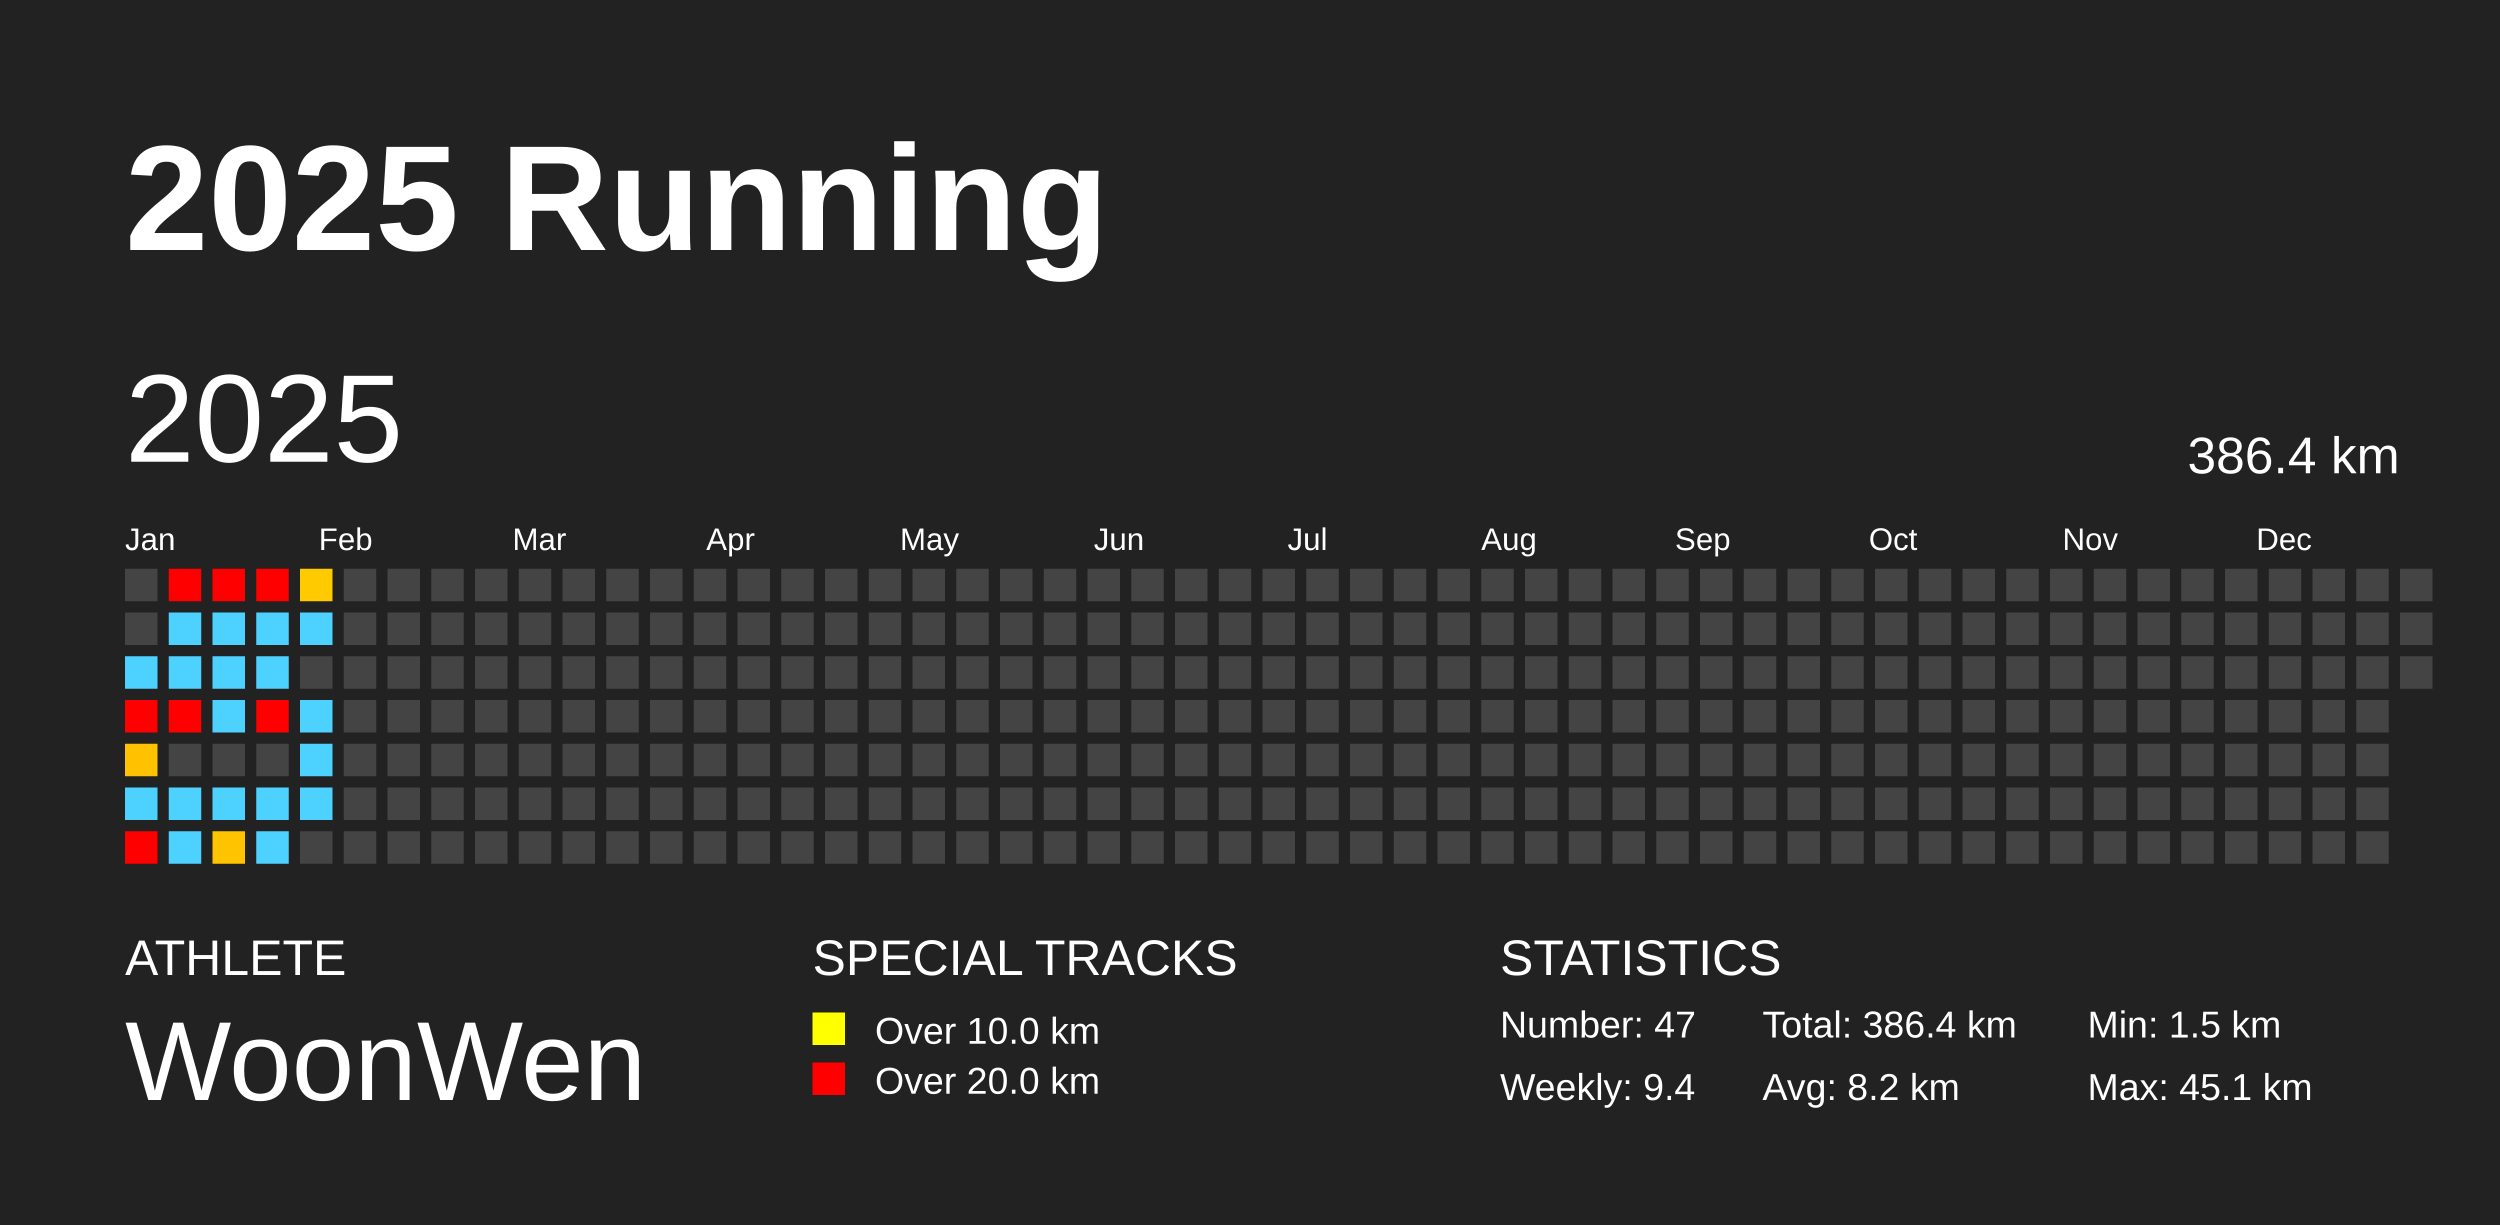
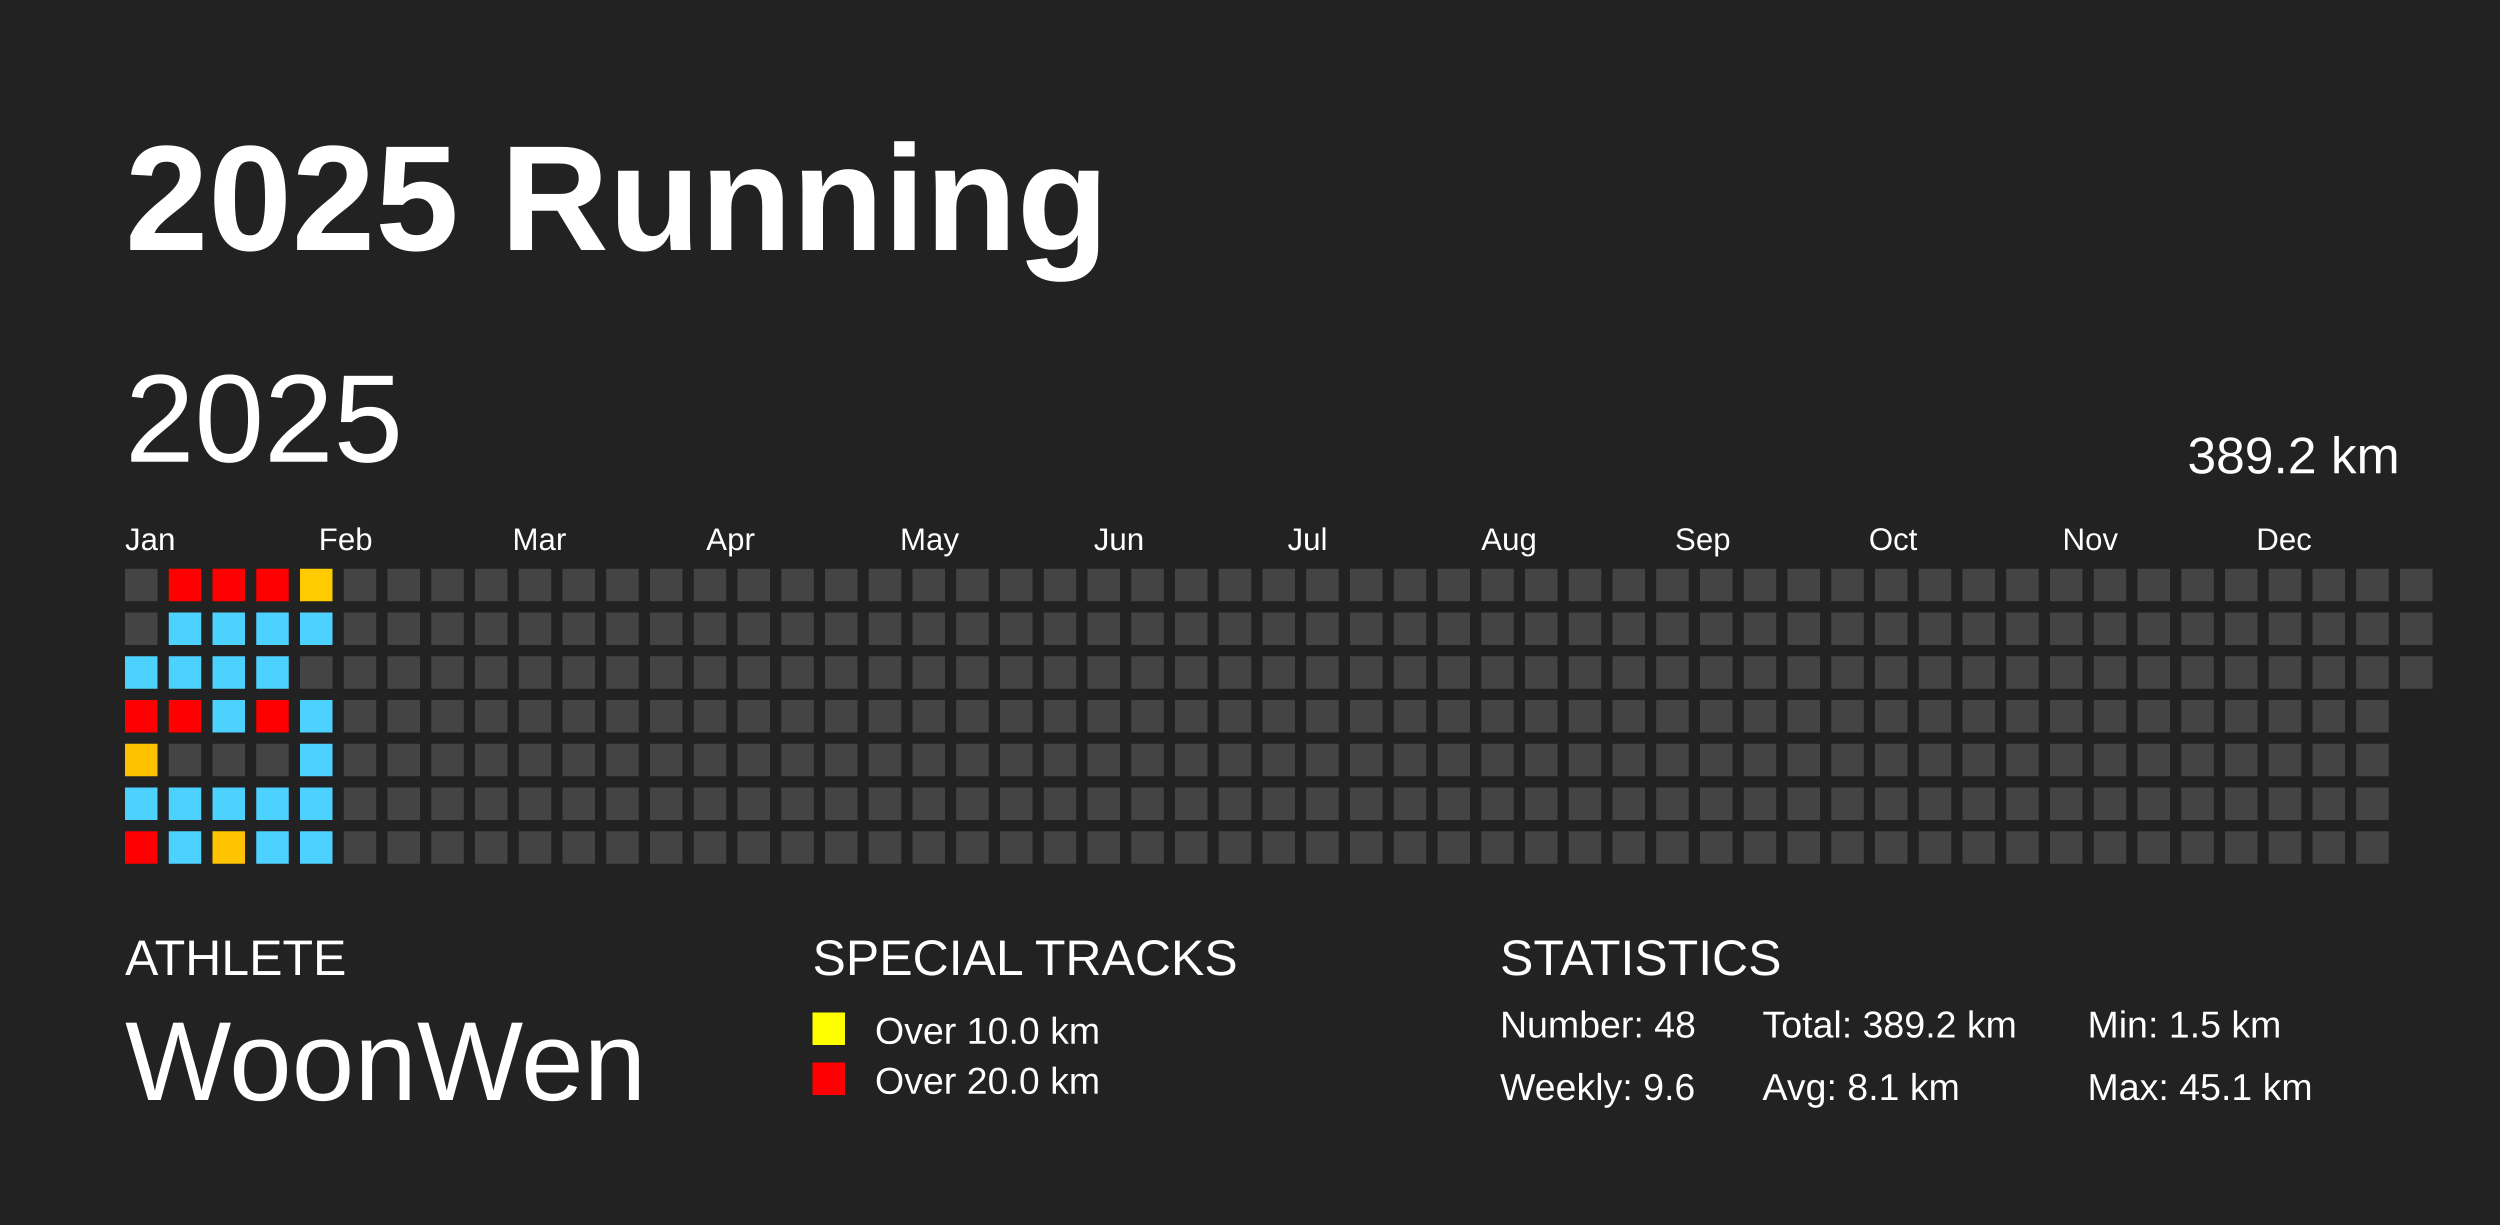
<svg xmlns="http://www.w3.org/2000/svg" baseProfile="full" height="98mm" version="1.1" viewBox="0,0,200,98" width="200mm">
  <defs />
  <rect fill="#222222" height="98" width="200" x="0" y="0" />
  <text fill="#FFFFFF" style="font-size:12px; font-family:Arial; font-weight:bold;" x="10" y="20">2025 Running</text>
  <text fill="#FFFFFF" style="font-size:4px; font-family:Arial" x="10" y="78">ATHLETE</text>
  <text fill="#FFFFFF" style="font-size:9px; font-family:Arial" x="10" y="88">WoonWen</text>
  <text fill="#FFFFFF" style="font-size:4px; font-family:Arial" x="65" y="78">SPECIAL TRACKS</text>
  <rect fill="yellow" height="2.6" width="2.6" x="65" y="81" />
  <text fill="#FFFFFF" style="font-size:3px; font-family:Arial" x="70" y="83.5">Over 10.0 km</text>
  <rect fill="red" height="2.6" width="2.6" x="65" y="85" />
  <text fill="#FFFFFF" style="font-size:3px; font-family:Arial" x="70" y="87.5">Over 20.0 km</text>
  <text fill="#FFFFFF" style="font-size:4px; font-family:Arial" x="120" y="78">STATISTICS</text>
-   <text fill="#FFFFFF" style="font-size:3px; font-family:Arial" x="120" y="83">Number: 47</text>
-   <text fill="#FFFFFF" style="font-size:3px; font-family:Arial" x="120" y="88">Weekly: 9.4</text>
-   <text fill="#FFFFFF" style="font-size:3px; font-family:Arial" x="141" y="83">Total: 386.4 km</text>
-   <text fill="#FFFFFF" style="font-size:3px; font-family:Arial" x="141" y="88">Avg: 8.2 km</text>
+   <text fill="#FFFFFF" style="font-size:3px; font-family:Arial" x="120" y="83">Number: 48</text>
+   <text fill="#FFFFFF" style="font-size:3px; font-family:Arial" x="120" y="88">Weekly: 9.6</text>
+   <text fill="#FFFFFF" style="font-size:3px; font-family:Arial" x="141" y="83">Total: 389.2 km</text>
+   <text fill="#FFFFFF" style="font-size:3px; font-family:Arial" x="141" y="88">Avg: 8.1 km</text>
  <text fill="#FFFFFF" style="font-size:3px; font-family:Arial" x="167" y="83">Min: 1.5 km</text>
  <text fill="#FFFFFF" style="font-size:3px; font-family:Arial" x="167" y="88">Max: 45.1 km</text>
  <text dominant-baseline="hanging" fill="#FFFFFF" style="font-size:10.0px; font-family:Arial;" x="10" y="30">2025</text>
-   <text dominant-baseline="hanging" fill="#FFFFFF" style="font-size:4.125px; font-family:Arial;" x="175" y="35">386.4 km</text>
+   <text dominant-baseline="hanging" fill="#FFFFFF" style="font-size:4.125px; font-family:Arial;" x="175" y="35">389.2 km</text>
  <text fill="#FFFFFF" style="font-size:2.5px; font-family:Arial" x="10.0" y="44">Jan</text>
  <text fill="#FFFFFF" style="font-size:2.5px; font-family:Arial" x="25.5" y="44">Feb</text>
  <text fill="#FFFFFF" style="font-size:2.5px; font-family:Arial" x="41.0" y="44">Mar</text>
  <text fill="#FFFFFF" style="font-size:2.5px; font-family:Arial" x="56.5" y="44">Apr</text>
  <text fill="#FFFFFF" style="font-size:2.5px; font-family:Arial" x="72.0" y="44">May</text>
  <text fill="#FFFFFF" style="font-size:2.5px; font-family:Arial" x="87.5" y="44">Jun</text>
  <text fill="#FFFFFF" style="font-size:2.5px; font-family:Arial" x="103.0" y="44">Jul</text>
  <text fill="#FFFFFF" style="font-size:2.5px; font-family:Arial" x="118.5" y="44">Aug</text>
  <text fill="#FFFFFF" style="font-size:2.5px; font-family:Arial" x="134.0" y="44">Sep</text>
  <text fill="#FFFFFF" style="font-size:2.5px; font-family:Arial" x="149.5" y="44">Oct</text>
  <text fill="#FFFFFF" style="font-size:2.5px; font-family:Arial" x="165.0" y="44">Nov</text>
  <text fill="#FFFFFF" style="font-size:2.5px; font-family:Arial" x="180.5" y="44">Dec</text>
  <rect fill="#444444" height="2.6" width="2.6" x="10.0" y="45.5" />
  <rect fill="#444444" height="2.6" width="2.6" x="10.0" y="49.0" />
  <rect fill="#4dd2ff" height="2.6" width="2.6" x="10.0" y="52.5" />
  <rect fill="red" height="2.6" width="2.6" x="10.0" y="56.0" />
  <rect fill="#ffc200" height="2.6" width="2.6" x="10.0" y="59.5" />
  <rect fill="#4dd2ff" height="2.6" width="2.6" x="10.0" y="63.0" />
  <rect fill="red" height="2.6" width="2.6" x="10.0" y="66.5" />
  <rect fill="red" height="2.6" width="2.6" x="13.5" y="45.5" />
  <rect fill="#4dd2ff" height="2.6" width="2.6" x="13.5" y="49.0" />
  <rect fill="#4dd2ff" height="2.6" width="2.6" x="13.5" y="52.5" />
  <rect fill="red" height="2.6" width="2.6" x="13.5" y="56.0" />
  <rect fill="#444444" height="2.6" width="2.6" x="13.5" y="59.5" />
  <rect fill="#4dd2ff" height="2.6" width="2.6" x="13.5" y="63.0" />
  <rect fill="#4dd2ff" height="2.6" width="2.6" x="13.5" y="66.5" />
  <rect fill="red" height="2.6" width="2.6" x="17.0" y="45.5" />
  <rect fill="#4dd2ff" height="2.6" width="2.6" x="17.0" y="49.0" />
  <rect fill="#4dd2ff" height="2.6" width="2.6" x="17.0" y="52.5" />
  <rect fill="#4dd2ff" height="2.6" width="2.6" x="17.0" y="56.0" />
  <rect fill="#444444" height="2.6" width="2.6" x="17.0" y="59.5" />
  <rect fill="#4dd2ff" height="2.6" width="2.6" x="17.0" y="63.0" />
  <rect fill="#ffc300" height="2.6" width="2.6" x="17.0" y="66.5" />
  <rect fill="red" height="2.6" width="2.6" x="20.5" y="45.5" />
  <rect fill="#4dd2ff" height="2.6" width="2.6" x="20.5" y="49.0" />
  <rect fill="#4dd2ff" height="2.6" width="2.6" x="20.5" y="52.5" />
  <rect fill="red" height="2.6" width="2.6" x="20.5" y="56.0" />
  <rect fill="#444444" height="2.6" width="2.6" x="20.5" y="59.5" />
  <rect fill="#4dd2ff" height="2.6" width="2.6" x="20.5" y="63.0" />
  <rect fill="#4dd2ff" height="2.6" width="2.6" x="20.5" y="66.5" />
  <rect fill="#ffcb00" height="2.6" width="2.6" x="24.0" y="45.5" />
  <rect fill="#4dd2ff" height="2.6" width="2.6" x="24.0" y="49.0" />
  <rect fill="#444444" height="2.6" width="2.6" x="24.0" y="52.5" />
  <rect fill="#4dd2ff" height="2.6" width="2.6" x="24.0" y="56.0" />
  <rect fill="#4dd2ff" height="2.6" width="2.6" x="24.0" y="59.5" />
  <rect fill="#4dd2ff" height="2.6" width="2.6" x="24.0" y="63.0" />
-   <rect fill="#444444" height="2.6" width="2.6" x="24.0" y="66.5" />
+   <rect fill="#4dd2ff" height="2.6" width="2.6" x="24.0" y="66.5" />
  <rect fill="#444444" height="2.6" width="2.6" x="27.5" y="45.5" />
  <rect fill="#444444" height="2.6" width="2.6" x="27.5" y="49.0" />
  <rect fill="#444444" height="2.6" width="2.6" x="27.5" y="52.5" />
  <rect fill="#444444" height="2.6" width="2.6" x="27.5" y="56.0" />
  <rect fill="#444444" height="2.6" width="2.6" x="27.5" y="59.5" />
  <rect fill="#444444" height="2.6" width="2.6" x="27.5" y="63.0" />
  <rect fill="#444444" height="2.6" width="2.6" x="27.5" y="66.5" />
  <rect fill="#444444" height="2.6" width="2.6" x="31.0" y="45.5" />
  <rect fill="#444444" height="2.6" width="2.6" x="31.0" y="49.0" />
  <rect fill="#444444" height="2.6" width="2.6" x="31.0" y="52.5" />
  <rect fill="#444444" height="2.6" width="2.6" x="31.0" y="56.0" />
  <rect fill="#444444" height="2.6" width="2.6" x="31.0" y="59.5" />
  <rect fill="#444444" height="2.6" width="2.6" x="31.0" y="63.0" />
  <rect fill="#444444" height="2.6" width="2.6" x="31.0" y="66.5" />
  <rect fill="#444444" height="2.6" width="2.6" x="34.5" y="45.5" />
  <rect fill="#444444" height="2.6" width="2.6" x="34.5" y="49.0" />
  <rect fill="#444444" height="2.6" width="2.6" x="34.5" y="52.5" />
  <rect fill="#444444" height="2.6" width="2.6" x="34.5" y="56.0" />
  <rect fill="#444444" height="2.6" width="2.6" x="34.5" y="59.5" />
  <rect fill="#444444" height="2.6" width="2.6" x="34.5" y="63.0" />
  <rect fill="#444444" height="2.6" width="2.6" x="34.5" y="66.5" />
  <rect fill="#444444" height="2.6" width="2.6" x="38.0" y="45.5" />
  <rect fill="#444444" height="2.6" width="2.6" x="38.0" y="49.0" />
  <rect fill="#444444" height="2.6" width="2.6" x="38.0" y="52.5" />
  <rect fill="#444444" height="2.6" width="2.6" x="38.0" y="56.0" />
  <rect fill="#444444" height="2.6" width="2.6" x="38.0" y="59.5" />
  <rect fill="#444444" height="2.6" width="2.6" x="38.0" y="63.0" />
  <rect fill="#444444" height="2.6" width="2.6" x="38.0" y="66.5" />
  <rect fill="#444444" height="2.6" width="2.6" x="41.5" y="45.5" />
  <rect fill="#444444" height="2.6" width="2.6" x="41.5" y="49.0" />
  <rect fill="#444444" height="2.6" width="2.6" x="41.5" y="52.5" />
  <rect fill="#444444" height="2.6" width="2.6" x="41.5" y="56.0" />
  <rect fill="#444444" height="2.6" width="2.6" x="41.5" y="59.5" />
  <rect fill="#444444" height="2.6" width="2.6" x="41.5" y="63.0" />
  <rect fill="#444444" height="2.6" width="2.6" x="41.5" y="66.5" />
  <rect fill="#444444" height="2.6" width="2.6" x="45.0" y="45.5" />
  <rect fill="#444444" height="2.6" width="2.6" x="45.0" y="49.0" />
  <rect fill="#444444" height="2.6" width="2.6" x="45.0" y="52.5" />
  <rect fill="#444444" height="2.6" width="2.6" x="45.0" y="56.0" />
  <rect fill="#444444" height="2.6" width="2.6" x="45.0" y="59.5" />
  <rect fill="#444444" height="2.6" width="2.6" x="45.0" y="63.0" />
  <rect fill="#444444" height="2.6" width="2.6" x="45.0" y="66.5" />
  <rect fill="#444444" height="2.6" width="2.6" x="48.5" y="45.5" />
  <rect fill="#444444" height="2.6" width="2.6" x="48.5" y="49.0" />
  <rect fill="#444444" height="2.6" width="2.6" x="48.5" y="52.5" />
  <rect fill="#444444" height="2.6" width="2.6" x="48.5" y="56.0" />
  <rect fill="#444444" height="2.6" width="2.6" x="48.5" y="59.5" />
  <rect fill="#444444" height="2.6" width="2.6" x="48.5" y="63.0" />
  <rect fill="#444444" height="2.6" width="2.6" x="48.5" y="66.5" />
  <rect fill="#444444" height="2.6" width="2.6" x="52.0" y="45.5" />
  <rect fill="#444444" height="2.6" width="2.6" x="52.0" y="49.0" />
  <rect fill="#444444" height="2.6" width="2.6" x="52.0" y="52.5" />
  <rect fill="#444444" height="2.6" width="2.6" x="52.0" y="56.0" />
  <rect fill="#444444" height="2.6" width="2.6" x="52.0" y="59.5" />
  <rect fill="#444444" height="2.6" width="2.6" x="52.0" y="63.0" />
  <rect fill="#444444" height="2.6" width="2.6" x="52.0" y="66.5" />
  <rect fill="#444444" height="2.6" width="2.6" x="55.5" y="45.5" />
  <rect fill="#444444" height="2.6" width="2.6" x="55.5" y="49.0" />
  <rect fill="#444444" height="2.6" width="2.6" x="55.5" y="52.5" />
  <rect fill="#444444" height="2.6" width="2.6" x="55.5" y="56.0" />
  <rect fill="#444444" height="2.6" width="2.6" x="55.5" y="59.5" />
  <rect fill="#444444" height="2.6" width="2.6" x="55.5" y="63.0" />
  <rect fill="#444444" height="2.6" width="2.6" x="55.5" y="66.5" />
  <rect fill="#444444" height="2.6" width="2.6" x="59.0" y="45.5" />
  <rect fill="#444444" height="2.6" width="2.6" x="59.0" y="49.0" />
  <rect fill="#444444" height="2.6" width="2.6" x="59.0" y="52.5" />
  <rect fill="#444444" height="2.6" width="2.6" x="59.0" y="56.0" />
  <rect fill="#444444" height="2.6" width="2.6" x="59.0" y="59.5" />
  <rect fill="#444444" height="2.6" width="2.6" x="59.0" y="63.0" />
  <rect fill="#444444" height="2.6" width="2.6" x="59.0" y="66.5" />
  <rect fill="#444444" height="2.6" width="2.6" x="62.5" y="45.5" />
  <rect fill="#444444" height="2.6" width="2.6" x="62.5" y="49.0" />
  <rect fill="#444444" height="2.6" width="2.6" x="62.5" y="52.5" />
  <rect fill="#444444" height="2.6" width="2.6" x="62.5" y="56.0" />
  <rect fill="#444444" height="2.6" width="2.6" x="62.5" y="59.5" />
  <rect fill="#444444" height="2.6" width="2.6" x="62.5" y="63.0" />
  <rect fill="#444444" height="2.6" width="2.6" x="62.5" y="66.5" />
  <rect fill="#444444" height="2.6" width="2.6" x="66.0" y="45.5" />
  <rect fill="#444444" height="2.6" width="2.6" x="66.0" y="49.0" />
  <rect fill="#444444" height="2.6" width="2.6" x="66.0" y="52.5" />
  <rect fill="#444444" height="2.6" width="2.6" x="66.0" y="56.0" />
  <rect fill="#444444" height="2.6" width="2.6" x="66.0" y="59.5" />
  <rect fill="#444444" height="2.6" width="2.6" x="66.0" y="63.0" />
  <rect fill="#444444" height="2.6" width="2.6" x="66.0" y="66.5" />
  <rect fill="#444444" height="2.6" width="2.6" x="69.5" y="45.5" />
  <rect fill="#444444" height="2.6" width="2.6" x="69.5" y="49.0" />
  <rect fill="#444444" height="2.6" width="2.6" x="69.5" y="52.5" />
  <rect fill="#444444" height="2.6" width="2.6" x="69.5" y="56.0" />
  <rect fill="#444444" height="2.6" width="2.6" x="69.5" y="59.5" />
  <rect fill="#444444" height="2.6" width="2.6" x="69.5" y="63.0" />
  <rect fill="#444444" height="2.6" width="2.6" x="69.5" y="66.5" />
  <rect fill="#444444" height="2.6" width="2.6" x="73.0" y="45.5" />
  <rect fill="#444444" height="2.6" width="2.6" x="73.0" y="49.0" />
  <rect fill="#444444" height="2.6" width="2.6" x="73.0" y="52.5" />
  <rect fill="#444444" height="2.6" width="2.6" x="73.0" y="56.0" />
  <rect fill="#444444" height="2.6" width="2.6" x="73.0" y="59.5" />
  <rect fill="#444444" height="2.6" width="2.6" x="73.0" y="63.0" />
  <rect fill="#444444" height="2.6" width="2.6" x="73.0" y="66.5" />
  <rect fill="#444444" height="2.6" width="2.6" x="76.5" y="45.5" />
  <rect fill="#444444" height="2.6" width="2.6" x="76.5" y="49.0" />
  <rect fill="#444444" height="2.6" width="2.6" x="76.5" y="52.5" />
  <rect fill="#444444" height="2.6" width="2.6" x="76.5" y="56.0" />
  <rect fill="#444444" height="2.6" width="2.6" x="76.5" y="59.5" />
  <rect fill="#444444" height="2.6" width="2.6" x="76.5" y="63.0" />
  <rect fill="#444444" height="2.6" width="2.6" x="76.5" y="66.5" />
  <rect fill="#444444" height="2.6" width="2.6" x="80.0" y="45.5" />
  <rect fill="#444444" height="2.6" width="2.6" x="80.0" y="49.0" />
  <rect fill="#444444" height="2.6" width="2.6" x="80.0" y="52.5" />
  <rect fill="#444444" height="2.6" width="2.6" x="80.0" y="56.0" />
  <rect fill="#444444" height="2.6" width="2.6" x="80.0" y="59.5" />
  <rect fill="#444444" height="2.6" width="2.6" x="80.0" y="63.0" />
  <rect fill="#444444" height="2.6" width="2.6" x="80.0" y="66.5" />
  <rect fill="#444444" height="2.6" width="2.6" x="83.5" y="45.5" />
  <rect fill="#444444" height="2.6" width="2.6" x="83.5" y="49.0" />
  <rect fill="#444444" height="2.6" width="2.6" x="83.5" y="52.5" />
  <rect fill="#444444" height="2.6" width="2.6" x="83.5" y="56.0" />
  <rect fill="#444444" height="2.6" width="2.6" x="83.5" y="59.5" />
  <rect fill="#444444" height="2.6" width="2.6" x="83.5" y="63.0" />
  <rect fill="#444444" height="2.6" width="2.6" x="83.5" y="66.5" />
  <rect fill="#444444" height="2.6" width="2.6" x="87.0" y="45.5" />
  <rect fill="#444444" height="2.6" width="2.6" x="87.0" y="49.0" />
  <rect fill="#444444" height="2.6" width="2.6" x="87.0" y="52.5" />
  <rect fill="#444444" height="2.6" width="2.6" x="87.0" y="56.0" />
  <rect fill="#444444" height="2.6" width="2.6" x="87.0" y="59.5" />
  <rect fill="#444444" height="2.6" width="2.6" x="87.0" y="63.0" />
  <rect fill="#444444" height="2.6" width="2.6" x="87.0" y="66.5" />
  <rect fill="#444444" height="2.6" width="2.6" x="90.5" y="45.5" />
  <rect fill="#444444" height="2.6" width="2.6" x="90.5" y="49.0" />
  <rect fill="#444444" height="2.6" width="2.6" x="90.5" y="52.5" />
  <rect fill="#444444" height="2.6" width="2.6" x="90.5" y="56.0" />
  <rect fill="#444444" height="2.6" width="2.6" x="90.5" y="59.5" />
  <rect fill="#444444" height="2.6" width="2.6" x="90.5" y="63.0" />
  <rect fill="#444444" height="2.6" width="2.6" x="90.5" y="66.5" />
  <rect fill="#444444" height="2.6" width="2.6" x="94.0" y="45.5" />
  <rect fill="#444444" height="2.6" width="2.6" x="94.0" y="49.0" />
  <rect fill="#444444" height="2.6" width="2.6" x="94.0" y="52.5" />
  <rect fill="#444444" height="2.6" width="2.6" x="94.0" y="56.0" />
  <rect fill="#444444" height="2.6" width="2.6" x="94.0" y="59.5" />
  <rect fill="#444444" height="2.6" width="2.6" x="94.0" y="63.0" />
  <rect fill="#444444" height="2.6" width="2.6" x="94.0" y="66.5" />
  <rect fill="#444444" height="2.6" width="2.6" x="97.5" y="45.5" />
  <rect fill="#444444" height="2.6" width="2.6" x="97.5" y="49.0" />
  <rect fill="#444444" height="2.6" width="2.6" x="97.5" y="52.5" />
  <rect fill="#444444" height="2.6" width="2.6" x="97.5" y="56.0" />
  <rect fill="#444444" height="2.6" width="2.6" x="97.5" y="59.5" />
  <rect fill="#444444" height="2.6" width="2.6" x="97.5" y="63.0" />
  <rect fill="#444444" height="2.6" width="2.6" x="97.5" y="66.5" />
  <rect fill="#444444" height="2.6" width="2.6" x="101.0" y="45.5" />
  <rect fill="#444444" height="2.6" width="2.6" x="101.0" y="49.0" />
  <rect fill="#444444" height="2.6" width="2.6" x="101.0" y="52.5" />
  <rect fill="#444444" height="2.6" width="2.6" x="101.0" y="56.0" />
  <rect fill="#444444" height="2.6" width="2.6" x="101.0" y="59.5" />
  <rect fill="#444444" height="2.6" width="2.6" x="101.0" y="63.0" />
  <rect fill="#444444" height="2.6" width="2.6" x="101.0" y="66.5" />
  <rect fill="#444444" height="2.6" width="2.6" x="104.5" y="45.5" />
  <rect fill="#444444" height="2.6" width="2.6" x="104.5" y="49.0" />
  <rect fill="#444444" height="2.6" width="2.6" x="104.5" y="52.5" />
  <rect fill="#444444" height="2.6" width="2.6" x="104.5" y="56.0" />
  <rect fill="#444444" height="2.6" width="2.6" x="104.5" y="59.5" />
  <rect fill="#444444" height="2.6" width="2.6" x="104.5" y="63.0" />
  <rect fill="#444444" height="2.6" width="2.6" x="104.5" y="66.5" />
  <rect fill="#444444" height="2.6" width="2.6" x="108.0" y="45.5" />
  <rect fill="#444444" height="2.6" width="2.6" x="108.0" y="49.0" />
  <rect fill="#444444" height="2.6" width="2.6" x="108.0" y="52.5" />
  <rect fill="#444444" height="2.6" width="2.6" x="108.0" y="56.0" />
  <rect fill="#444444" height="2.6" width="2.6" x="108.0" y="59.5" />
  <rect fill="#444444" height="2.6" width="2.6" x="108.0" y="63.0" />
  <rect fill="#444444" height="2.6" width="2.6" x="108.0" y="66.5" />
  <rect fill="#444444" height="2.6" width="2.6" x="111.5" y="45.5" />
  <rect fill="#444444" height="2.6" width="2.6" x="111.5" y="49.0" />
  <rect fill="#444444" height="2.6" width="2.6" x="111.5" y="52.5" />
  <rect fill="#444444" height="2.6" width="2.6" x="111.5" y="56.0" />
  <rect fill="#444444" height="2.6" width="2.6" x="111.5" y="59.5" />
  <rect fill="#444444" height="2.6" width="2.6" x="111.5" y="63.0" />
  <rect fill="#444444" height="2.6" width="2.6" x="111.5" y="66.5" />
  <rect fill="#444444" height="2.6" width="2.6" x="115.0" y="45.5" />
  <rect fill="#444444" height="2.6" width="2.6" x="115.0" y="49.0" />
  <rect fill="#444444" height="2.6" width="2.6" x="115.0" y="52.5" />
  <rect fill="#444444" height="2.6" width="2.6" x="115.0" y="56.0" />
  <rect fill="#444444" height="2.6" width="2.6" x="115.0" y="59.5" />
  <rect fill="#444444" height="2.6" width="2.6" x="115.0" y="63.0" />
  <rect fill="#444444" height="2.6" width="2.6" x="115.0" y="66.5" />
  <rect fill="#444444" height="2.6" width="2.6" x="118.5" y="45.5" />
  <rect fill="#444444" height="2.6" width="2.6" x="118.5" y="49.0" />
  <rect fill="#444444" height="2.6" width="2.6" x="118.5" y="52.5" />
  <rect fill="#444444" height="2.6" width="2.6" x="118.5" y="56.0" />
  <rect fill="#444444" height="2.6" width="2.6" x="118.5" y="59.5" />
  <rect fill="#444444" height="2.6" width="2.6" x="118.5" y="63.0" />
  <rect fill="#444444" height="2.6" width="2.6" x="118.5" y="66.5" />
  <rect fill="#444444" height="2.6" width="2.6" x="122.0" y="45.5" />
  <rect fill="#444444" height="2.6" width="2.6" x="122.0" y="49.0" />
  <rect fill="#444444" height="2.6" width="2.6" x="122.0" y="52.5" />
  <rect fill="#444444" height="2.6" width="2.6" x="122.0" y="56.0" />
  <rect fill="#444444" height="2.6" width="2.6" x="122.0" y="59.5" />
  <rect fill="#444444" height="2.6" width="2.6" x="122.0" y="63.0" />
  <rect fill="#444444" height="2.6" width="2.6" x="122.0" y="66.5" />
  <rect fill="#444444" height="2.6" width="2.6" x="125.5" y="45.5" />
  <rect fill="#444444" height="2.6" width="2.6" x="125.5" y="49.0" />
  <rect fill="#444444" height="2.6" width="2.6" x="125.5" y="52.5" />
  <rect fill="#444444" height="2.6" width="2.6" x="125.5" y="56.0" />
  <rect fill="#444444" height="2.6" width="2.6" x="125.5" y="59.5" />
  <rect fill="#444444" height="2.6" width="2.6" x="125.5" y="63.0" />
  <rect fill="#444444" height="2.6" width="2.6" x="125.5" y="66.5" />
  <rect fill="#444444" height="2.6" width="2.6" x="129.0" y="45.5" />
  <rect fill="#444444" height="2.6" width="2.6" x="129.0" y="49.0" />
  <rect fill="#444444" height="2.6" width="2.6" x="129.0" y="52.5" />
  <rect fill="#444444" height="2.6" width="2.6" x="129.0" y="56.0" />
  <rect fill="#444444" height="2.6" width="2.6" x="129.0" y="59.5" />
  <rect fill="#444444" height="2.6" width="2.6" x="129.0" y="63.0" />
  <rect fill="#444444" height="2.6" width="2.6" x="129.0" y="66.5" />
  <rect fill="#444444" height="2.6" width="2.6" x="132.5" y="45.5" />
  <rect fill="#444444" height="2.6" width="2.6" x="132.5" y="49.0" />
  <rect fill="#444444" height="2.6" width="2.6" x="132.5" y="52.5" />
  <rect fill="#444444" height="2.6" width="2.6" x="132.5" y="56.0" />
  <rect fill="#444444" height="2.6" width="2.6" x="132.5" y="59.5" />
  <rect fill="#444444" height="2.6" width="2.6" x="132.5" y="63.0" />
  <rect fill="#444444" height="2.6" width="2.6" x="132.5" y="66.5" />
  <rect fill="#444444" height="2.6" width="2.6" x="136.0" y="45.5" />
  <rect fill="#444444" height="2.6" width="2.6" x="136.0" y="49.0" />
  <rect fill="#444444" height="2.6" width="2.6" x="136.0" y="52.5" />
  <rect fill="#444444" height="2.6" width="2.6" x="136.0" y="56.0" />
  <rect fill="#444444" height="2.6" width="2.6" x="136.0" y="59.5" />
  <rect fill="#444444" height="2.6" width="2.6" x="136.0" y="63.0" />
  <rect fill="#444444" height="2.6" width="2.6" x="136.0" y="66.5" />
  <rect fill="#444444" height="2.6" width="2.6" x="139.5" y="45.5" />
  <rect fill="#444444" height="2.6" width="2.6" x="139.5" y="49.0" />
  <rect fill="#444444" height="2.6" width="2.6" x="139.5" y="52.5" />
  <rect fill="#444444" height="2.6" width="2.6" x="139.5" y="56.0" />
  <rect fill="#444444" height="2.6" width="2.6" x="139.5" y="59.5" />
  <rect fill="#444444" height="2.6" width="2.6" x="139.5" y="63.0" />
  <rect fill="#444444" height="2.6" width="2.6" x="139.5" y="66.5" />
  <rect fill="#444444" height="2.6" width="2.6" x="143.0" y="45.5" />
  <rect fill="#444444" height="2.6" width="2.6" x="143.0" y="49.0" />
  <rect fill="#444444" height="2.6" width="2.6" x="143.0" y="52.5" />
  <rect fill="#444444" height="2.6" width="2.6" x="143.0" y="56.0" />
  <rect fill="#444444" height="2.6" width="2.6" x="143.0" y="59.5" />
  <rect fill="#444444" height="2.6" width="2.6" x="143.0" y="63.0" />
  <rect fill="#444444" height="2.6" width="2.6" x="143.0" y="66.5" />
  <rect fill="#444444" height="2.6" width="2.6" x="146.5" y="45.5" />
  <rect fill="#444444" height="2.6" width="2.6" x="146.5" y="49.0" />
  <rect fill="#444444" height="2.6" width="2.6" x="146.5" y="52.5" />
  <rect fill="#444444" height="2.6" width="2.6" x="146.5" y="56.0" />
  <rect fill="#444444" height="2.6" width="2.6" x="146.5" y="59.5" />
  <rect fill="#444444" height="2.6" width="2.6" x="146.5" y="63.0" />
  <rect fill="#444444" height="2.6" width="2.6" x="146.5" y="66.5" />
  <rect fill="#444444" height="2.6" width="2.6" x="150.0" y="45.5" />
  <rect fill="#444444" height="2.6" width="2.6" x="150.0" y="49.0" />
  <rect fill="#444444" height="2.6" width="2.6" x="150.0" y="52.5" />
  <rect fill="#444444" height="2.6" width="2.6" x="150.0" y="56.0" />
  <rect fill="#444444" height="2.6" width="2.6" x="150.0" y="59.5" />
  <rect fill="#444444" height="2.6" width="2.6" x="150.0" y="63.0" />
  <rect fill="#444444" height="2.6" width="2.6" x="150.0" y="66.5" />
  <rect fill="#444444" height="2.6" width="2.6" x="153.5" y="45.5" />
  <rect fill="#444444" height="2.6" width="2.6" x="153.5" y="49.0" />
  <rect fill="#444444" height="2.6" width="2.6" x="153.5" y="52.5" />
  <rect fill="#444444" height="2.6" width="2.6" x="153.5" y="56.0" />
  <rect fill="#444444" height="2.6" width="2.6" x="153.5" y="59.5" />
  <rect fill="#444444" height="2.6" width="2.6" x="153.5" y="63.0" />
  <rect fill="#444444" height="2.6" width="2.6" x="153.5" y="66.5" />
  <rect fill="#444444" height="2.6" width="2.6" x="157.0" y="45.5" />
  <rect fill="#444444" height="2.6" width="2.6" x="157.0" y="49.0" />
  <rect fill="#444444" height="2.6" width="2.6" x="157.0" y="52.5" />
  <rect fill="#444444" height="2.6" width="2.6" x="157.0" y="56.0" />
  <rect fill="#444444" height="2.6" width="2.6" x="157.0" y="59.5" />
  <rect fill="#444444" height="2.6" width="2.6" x="157.0" y="63.0" />
  <rect fill="#444444" height="2.6" width="2.6" x="157.0" y="66.5" />
  <rect fill="#444444" height="2.6" width="2.6" x="160.5" y="45.5" />
  <rect fill="#444444" height="2.6" width="2.6" x="160.5" y="49.0" />
  <rect fill="#444444" height="2.6" width="2.6" x="160.5" y="52.5" />
  <rect fill="#444444" height="2.6" width="2.6" x="160.5" y="56.0" />
  <rect fill="#444444" height="2.6" width="2.6" x="160.5" y="59.5" />
  <rect fill="#444444" height="2.6" width="2.6" x="160.5" y="63.0" />
  <rect fill="#444444" height="2.6" width="2.6" x="160.5" y="66.5" />
  <rect fill="#444444" height="2.6" width="2.6" x="164.0" y="45.5" />
  <rect fill="#444444" height="2.6" width="2.6" x="164.0" y="49.0" />
  <rect fill="#444444" height="2.6" width="2.6" x="164.0" y="52.5" />
  <rect fill="#444444" height="2.6" width="2.6" x="164.0" y="56.0" />
  <rect fill="#444444" height="2.6" width="2.6" x="164.0" y="59.5" />
  <rect fill="#444444" height="2.6" width="2.6" x="164.0" y="63.0" />
  <rect fill="#444444" height="2.6" width="2.6" x="164.0" y="66.5" />
  <rect fill="#444444" height="2.6" width="2.6" x="167.5" y="45.5" />
  <rect fill="#444444" height="2.6" width="2.6" x="167.5" y="49.0" />
  <rect fill="#444444" height="2.6" width="2.6" x="167.5" y="52.5" />
  <rect fill="#444444" height="2.6" width="2.6" x="167.5" y="56.0" />
  <rect fill="#444444" height="2.6" width="2.6" x="167.5" y="59.5" />
  <rect fill="#444444" height="2.6" width="2.6" x="167.5" y="63.0" />
  <rect fill="#444444" height="2.6" width="2.6" x="167.5" y="66.5" />
  <rect fill="#444444" height="2.6" width="2.6" x="171.0" y="45.5" />
  <rect fill="#444444" height="2.6" width="2.6" x="171.0" y="49.0" />
  <rect fill="#444444" height="2.6" width="2.6" x="171.0" y="52.5" />
  <rect fill="#444444" height="2.6" width="2.6" x="171.0" y="56.0" />
  <rect fill="#444444" height="2.6" width="2.6" x="171.0" y="59.5" />
  <rect fill="#444444" height="2.6" width="2.6" x="171.0" y="63.0" />
  <rect fill="#444444" height="2.6" width="2.6" x="171.0" y="66.5" />
  <rect fill="#444444" height="2.6" width="2.6" x="174.5" y="45.5" />
  <rect fill="#444444" height="2.6" width="2.6" x="174.5" y="49.0" />
  <rect fill="#444444" height="2.6" width="2.6" x="174.5" y="52.5" />
  <rect fill="#444444" height="2.6" width="2.6" x="174.5" y="56.0" />
  <rect fill="#444444" height="2.6" width="2.6" x="174.5" y="59.5" />
  <rect fill="#444444" height="2.6" width="2.6" x="174.5" y="63.0" />
  <rect fill="#444444" height="2.6" width="2.6" x="174.5" y="66.5" />
  <rect fill="#444444" height="2.6" width="2.6" x="178.0" y="45.5" />
  <rect fill="#444444" height="2.6" width="2.6" x="178.0" y="49.0" />
  <rect fill="#444444" height="2.6" width="2.6" x="178.0" y="52.5" />
  <rect fill="#444444" height="2.6" width="2.6" x="178.0" y="56.0" />
  <rect fill="#444444" height="2.6" width="2.6" x="178.0" y="59.5" />
  <rect fill="#444444" height="2.6" width="2.6" x="178.0" y="63.0" />
  <rect fill="#444444" height="2.6" width="2.6" x="178.0" y="66.5" />
  <rect fill="#444444" height="2.6" width="2.6" x="181.5" y="45.5" />
  <rect fill="#444444" height="2.6" width="2.6" x="181.5" y="49.0" />
  <rect fill="#444444" height="2.6" width="2.6" x="181.5" y="52.5" />
  <rect fill="#444444" height="2.6" width="2.6" x="181.5" y="56.0" />
  <rect fill="#444444" height="2.6" width="2.6" x="181.5" y="59.5" />
  <rect fill="#444444" height="2.6" width="2.6" x="181.5" y="63.0" />
  <rect fill="#444444" height="2.6" width="2.6" x="181.5" y="66.5" />
  <rect fill="#444444" height="2.6" width="2.6" x="185.0" y="45.5" />
  <rect fill="#444444" height="2.6" width="2.6" x="185.0" y="49.0" />
  <rect fill="#444444" height="2.6" width="2.6" x="185.0" y="52.5" />
  <rect fill="#444444" height="2.6" width="2.6" x="185.0" y="56.0" />
  <rect fill="#444444" height="2.6" width="2.6" x="185.0" y="59.5" />
  <rect fill="#444444" height="2.6" width="2.6" x="185.0" y="63.0" />
  <rect fill="#444444" height="2.6" width="2.6" x="185.0" y="66.5" />
  <rect fill="#444444" height="2.6" width="2.6" x="188.5" y="45.5" />
  <rect fill="#444444" height="2.6" width="2.6" x="188.5" y="49.0" />
  <rect fill="#444444" height="2.6" width="2.6" x="188.5" y="52.5" />
  <rect fill="#444444" height="2.6" width="2.6" x="188.5" y="56.0" />
  <rect fill="#444444" height="2.6" width="2.6" x="188.5" y="59.5" />
  <rect fill="#444444" height="2.6" width="2.6" x="188.5" y="63.0" />
  <rect fill="#444444" height="2.6" width="2.6" x="188.5" y="66.5" />
  <rect fill="#444444" height="2.6" width="2.6" x="192.0" y="45.5" />
  <rect fill="#444444" height="2.6" width="2.6" x="192.0" y="49.0" />
  <rect fill="#444444" height="2.6" width="2.6" x="192.0" y="52.5" />
</svg>
